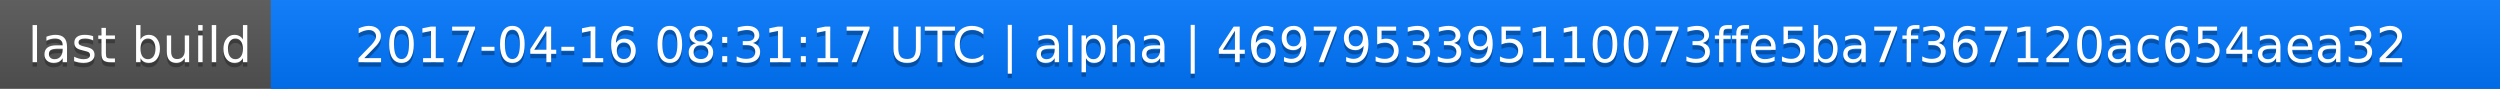
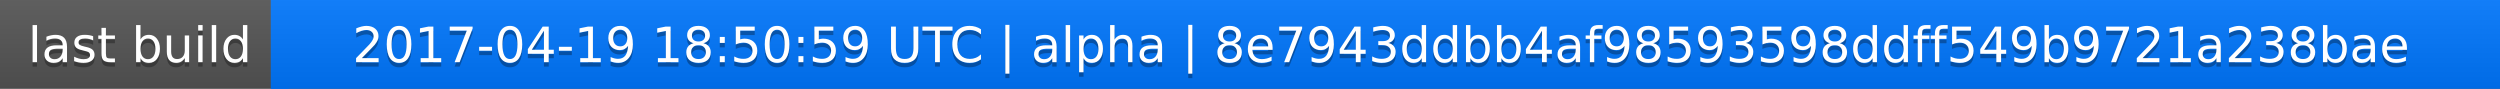
<svg xmlns="http://www.w3.org/2000/svg" width="563" height="20">
  <linearGradient id="a" x2="0" y2="100%">
    <stop offset="0" stop-color="#bbb" stop-opacity=".1" />
    <stop offset="1" stop-opacity=".1" />
  </linearGradient>
  <rect rx="0" width="563" height="20" fill="#555" />
  <rect rx="0" x="61" width="502" height="20" fill="#07f" />
  <path fill="#07f" d="M61 0h4v20h-4z" />
  <rect rx="0" width="563" height="20" fill="url(#a)" />
  <g fill="#fff" text-anchor="middle" font-family="DejaVu Sans,Verdana,Geneva,sans-serif" font-size="11">
    <text x="31.5" y="15" fill="#010101" fill-opacity=".3">last build</text>
    <text x="31.5" y="14">last build</text>
-     <text x="311" y="15" fill="#010101" fill-opacity=".3">2017-04-16 08:31:17 UTC | alpha | 4697953395110073ffe5ba7f367120ac654aea32</text>
-     <text x="311" y="14">2017-04-16 08:31:17 UTC | alpha | 4697953395110073ffe5ba7f367120ac654aea32</text>
+     <text x="311" y="15" fill="#010101" fill-opacity=".3">2017-04-19 18:50:59 UTC | alpha | 8e7943ddbb4af98593598ddff549b9721a238bae</text>
+     <text x="311" y="14">2017-04-19 18:50:59 UTC | alpha | 8e7943ddbb4af98593598ddff549b9721a238bae</text>
  </g>
</svg>
